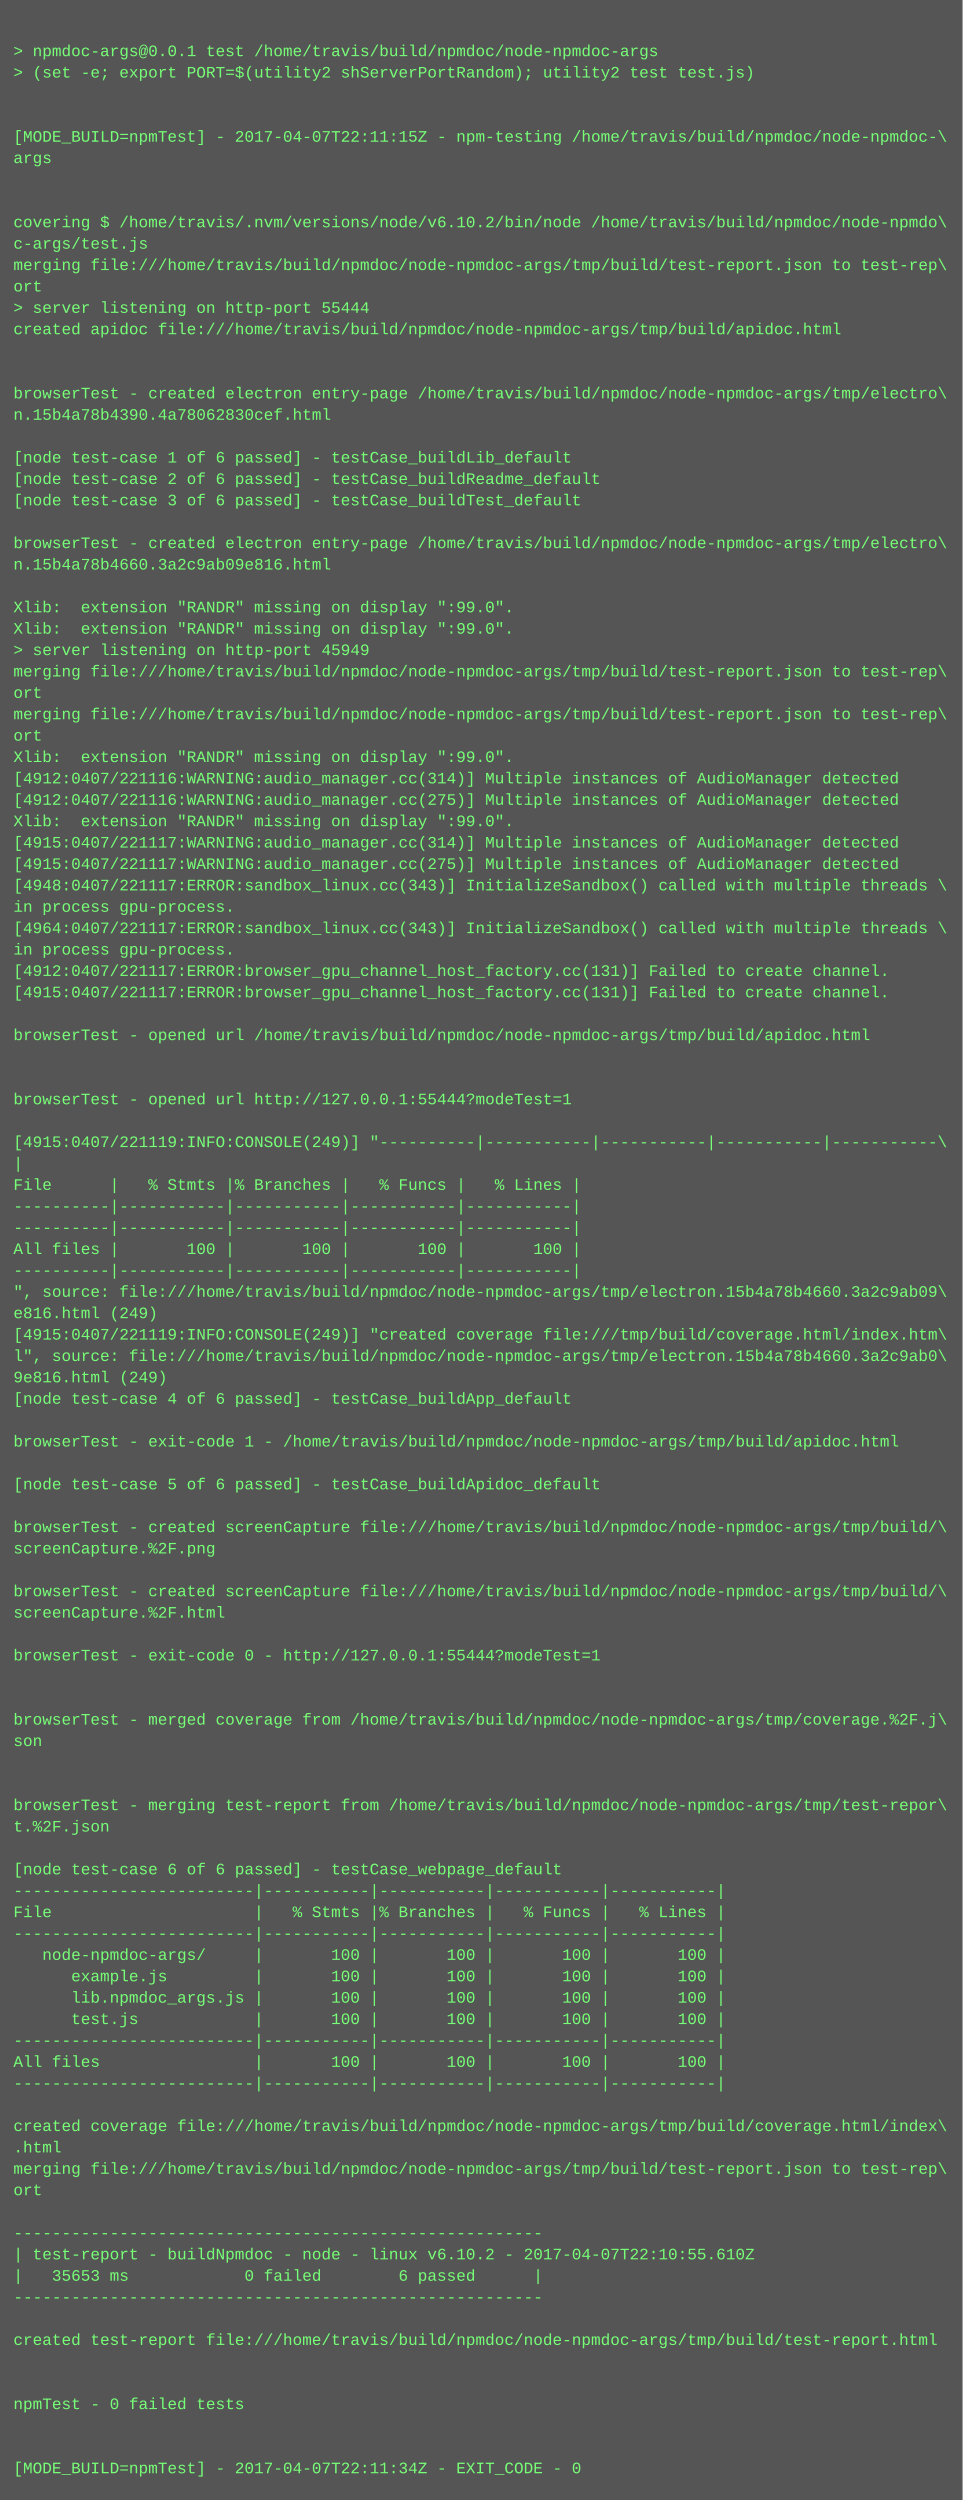
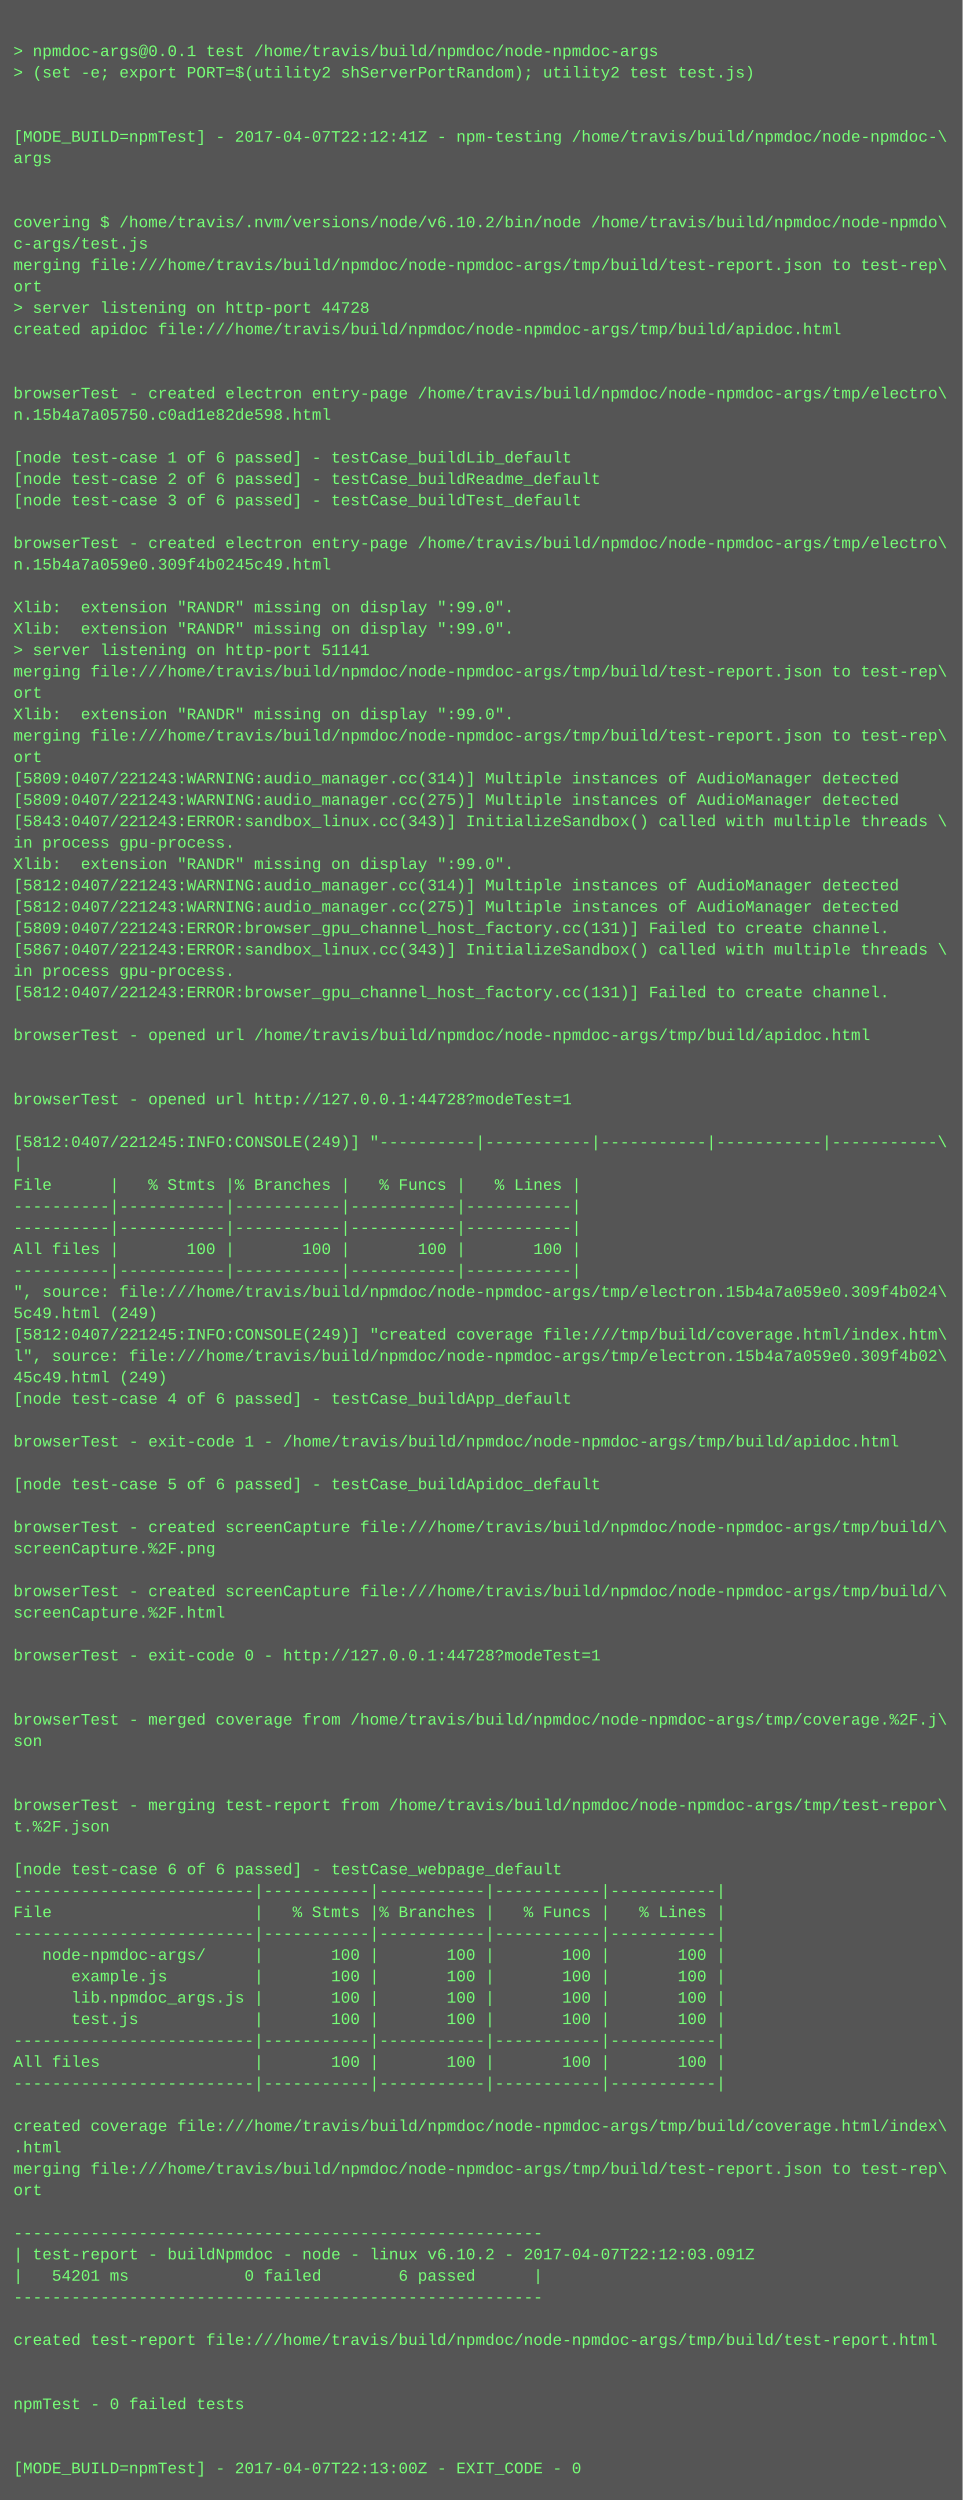
<svg xmlns="http://www.w3.org/2000/svg" height="1870" width="720">
  <rect height="1870" fill="#555" width="720" />
  <text fill="#7f7" font-family="Courier New" font-size="12" xml:space="preserve">
    <tspan x="10" y="26" />
    <tspan x="10" y="42">&gt; npmdoc-args@0.0.1 test /home/travis/build/npmdoc/node-npmdoc-args</tspan>
    <tspan x="10" y="58">&gt; (set -e; export PORT=$(utility2 shServerPortRandom); utility2 test test.js)</tspan>
    <tspan x="10" y="74" />
    <tspan x="10" y="90" />
-     <tspan x="10" y="106">[MODE_BUILD=npmTest] - 2017-04-07T22:11:15Z - npm-testing /home/travis/build/npmdoc/node-npmdoc-\</tspan>
+     <tspan x="10" y="106">[MODE_BUILD=npmTest] - 2017-04-07T22:12:41Z - npm-testing /home/travis/build/npmdoc/node-npmdoc-\</tspan>
    <tspan x="10" y="122">args</tspan>
    <tspan x="10" y="138" />
    <tspan x="10" y="154" />
    <tspan x="10" y="170">covering $ /home/travis/.nvm/versions/node/v6.10.2/bin/node /home/travis/build/npmdoc/node-npmdo\</tspan>
    <tspan x="10" y="186">c-args/test.js</tspan>
    <tspan x="10" y="202">merging file:///home/travis/build/npmdoc/node-npmdoc-args/tmp/build/test-report.json to test-rep\</tspan>
    <tspan x="10" y="218">ort</tspan>
-     <tspan x="10" y="234">&gt; server listening on http-port 55444</tspan>
+     <tspan x="10" y="234">&gt; server listening on http-port 44728</tspan>
    <tspan x="10" y="250">created apidoc file:///home/travis/build/npmdoc/node-npmdoc-args/tmp/build/apidoc.html</tspan>
    <tspan x="10" y="266" />
    <tspan x="10" y="282" />
    <tspan x="10" y="298">browserTest - created electron entry-page /home/travis/build/npmdoc/node-npmdoc-args/tmp/electro\</tspan>
-     <tspan x="10" y="314">n.15b4a78b4390.4a78062830cef.html</tspan>
+     <tspan x="10" y="314">n.15b4a7a05750.c0ad1e82de598.html</tspan>
    <tspan x="10" y="330" />
    <tspan x="10" y="346">[node test-case 1 of 6 passed] - testCase_buildLib_default</tspan>
    <tspan x="10" y="362">[node test-case 2 of 6 passed] - testCase_buildReadme_default</tspan>
    <tspan x="10" y="378">[node test-case 3 of 6 passed] - testCase_buildTest_default</tspan>
    <tspan x="10" y="394" />
    <tspan x="10" y="410">browserTest - created electron entry-page /home/travis/build/npmdoc/node-npmdoc-args/tmp/electro\</tspan>
-     <tspan x="10" y="426">n.15b4a78b4660.3a2c9ab09e816.html</tspan>
+     <tspan x="10" y="426">n.15b4a7a059e0.309f4b0245c49.html</tspan>
    <tspan x="10" y="442" />
    <tspan x="10" y="458">Xlib:  extension "RANDR" missing on display ":99.0".</tspan>
    <tspan x="10" y="474">Xlib:  extension "RANDR" missing on display ":99.0".</tspan>
-     <tspan x="10" y="490">&gt; server listening on http-port 45949</tspan>
+     <tspan x="10" y="490">&gt; server listening on http-port 51141</tspan>
    <tspan x="10" y="506">merging file:///home/travis/build/npmdoc/node-npmdoc-args/tmp/build/test-report.json to test-rep\</tspan>
    <tspan x="10" y="522">ort</tspan>
-     <tspan x="10" y="538">merging file:///home/travis/build/npmdoc/node-npmdoc-args/tmp/build/test-report.json to test-rep\</tspan>
-     <tspan x="10" y="554">ort</tspan>
-     <tspan x="10" y="570">Xlib:  extension "RANDR" missing on display ":99.0".</tspan>
-     <tspan x="10" y="586">[4912:0407/221116:WARNING:audio_manager.cc(314)] Multiple instances of AudioManager detected</tspan>
-     <tspan x="10" y="602">[4912:0407/221116:WARNING:audio_manager.cc(275)] Multiple instances of AudioManager detected</tspan>
-     <tspan x="10" y="618">Xlib:  extension "RANDR" missing on display ":99.0".</tspan>
-     <tspan x="10" y="634">[4915:0407/221117:WARNING:audio_manager.cc(314)] Multiple instances of AudioManager detected</tspan>
-     <tspan x="10" y="650">[4915:0407/221117:WARNING:audio_manager.cc(275)] Multiple instances of AudioManager detected</tspan>
-     <tspan x="10" y="666">[4948:0407/221117:ERROR:sandbox_linux.cc(343)] InitializeSandbox() called with multiple threads \</tspan>
-     <tspan x="10" y="682">in process gpu-process. </tspan>
-     <tspan x="10" y="698">[4964:0407/221117:ERROR:sandbox_linux.cc(343)] InitializeSandbox() called with multiple threads \</tspan>
-     <tspan x="10" y="714">in process gpu-process. </tspan>
-     <tspan x="10" y="730">[4912:0407/221117:ERROR:browser_gpu_channel_host_factory.cc(131)] Failed to create channel.</tspan>
-     <tspan x="10" y="746">[4915:0407/221117:ERROR:browser_gpu_channel_host_factory.cc(131)] Failed to create channel.</tspan>
+     <tspan x="10" y="538">Xlib:  extension "RANDR" missing on display ":99.0".</tspan>
+     <tspan x="10" y="554">merging file:///home/travis/build/npmdoc/node-npmdoc-args/tmp/build/test-report.json to test-rep\</tspan>
+     <tspan x="10" y="570">ort</tspan>
+     <tspan x="10" y="586">[5809:0407/221243:WARNING:audio_manager.cc(314)] Multiple instances of AudioManager detected</tspan>
+     <tspan x="10" y="602">[5809:0407/221243:WARNING:audio_manager.cc(275)] Multiple instances of AudioManager detected</tspan>
+     <tspan x="10" y="618">[5843:0407/221243:ERROR:sandbox_linux.cc(343)] InitializeSandbox() called with multiple threads \</tspan>
+     <tspan x="10" y="634">in process gpu-process. </tspan>
+     <tspan x="10" y="650">Xlib:  extension "RANDR" missing on display ":99.0".</tspan>
+     <tspan x="10" y="666">[5812:0407/221243:WARNING:audio_manager.cc(314)] Multiple instances of AudioManager detected</tspan>
+     <tspan x="10" y="682">[5812:0407/221243:WARNING:audio_manager.cc(275)] Multiple instances of AudioManager detected</tspan>
+     <tspan x="10" y="698">[5809:0407/221243:ERROR:browser_gpu_channel_host_factory.cc(131)] Failed to create channel.</tspan>
+     <tspan x="10" y="714">[5867:0407/221243:ERROR:sandbox_linux.cc(343)] InitializeSandbox() called with multiple threads \</tspan>
+     <tspan x="10" y="730">in process gpu-process. </tspan>
+     <tspan x="10" y="746">[5812:0407/221243:ERROR:browser_gpu_channel_host_factory.cc(131)] Failed to create channel.</tspan>
    <tspan x="10" y="762" />
    <tspan x="10" y="778">browserTest - opened url /home/travis/build/npmdoc/node-npmdoc-args/tmp/build/apidoc.html</tspan>
    <tspan x="10" y="794" />
    <tspan x="10" y="810" />
-     <tspan x="10" y="826">browserTest - opened url http://127.0.0.1:55444?modeTest=1</tspan>
+     <tspan x="10" y="826">browserTest - opened url http://127.0.0.1:44728?modeTest=1</tspan>
    <tspan x="10" y="842" />
-     <tspan x="10" y="858">[4915:0407/221119:INFO:CONSOLE(249)] "----------|-----------|-----------|-----------|-----------\</tspan>
+     <tspan x="10" y="858">[5812:0407/221245:INFO:CONSOLE(249)] "----------|-----------|-----------|-----------|-----------\</tspan>
    <tspan x="10" y="874">|</tspan>
    <tspan x="10" y="890">File      |   % Stmts |% Branches |   % Funcs |   % Lines |</tspan>
    <tspan x="10" y="906">----------|-----------|-----------|-----------|-----------|</tspan>
    <tspan x="10" y="922">----------|-----------|-----------|-----------|-----------|</tspan>
    <tspan x="10" y="938">All files |       100 |       100 |       100 |       100 |</tspan>
    <tspan x="10" y="954">----------|-----------|-----------|-----------|-----------|</tspan>
-     <tspan x="10" y="970">", source: file:///home/travis/build/npmdoc/node-npmdoc-args/tmp/electron.15b4a78b4660.3a2c9ab09\</tspan>
-     <tspan x="10" y="986">e816.html (249)</tspan>
-     <tspan x="10" y="1002">[4915:0407/221119:INFO:CONSOLE(249)] "created coverage file:///tmp/build/coverage.html/index.htm\</tspan>
-     <tspan x="10" y="1018">l", source: file:///home/travis/build/npmdoc/node-npmdoc-args/tmp/electron.15b4a78b4660.3a2c9ab0\</tspan>
-     <tspan x="10" y="1034">9e816.html (249)</tspan>
+     <tspan x="10" y="970">", source: file:///home/travis/build/npmdoc/node-npmdoc-args/tmp/electron.15b4a7a059e0.309f4b024\</tspan>
+     <tspan x="10" y="986">5c49.html (249)</tspan>
+     <tspan x="10" y="1002">[5812:0407/221245:INFO:CONSOLE(249)] "created coverage file:///tmp/build/coverage.html/index.htm\</tspan>
+     <tspan x="10" y="1018">l", source: file:///home/travis/build/npmdoc/node-npmdoc-args/tmp/electron.15b4a7a059e0.309f4b02\</tspan>
+     <tspan x="10" y="1034">45c49.html (249)</tspan>
    <tspan x="10" y="1050">[node test-case 4 of 6 passed] - testCase_buildApp_default</tspan>
    <tspan x="10" y="1066" />
    <tspan x="10" y="1082">browserTest - exit-code 1 - /home/travis/build/npmdoc/node-npmdoc-args/tmp/build/apidoc.html</tspan>
    <tspan x="10" y="1098" />
    <tspan x="10" y="1114">[node test-case 5 of 6 passed] - testCase_buildApidoc_default</tspan>
    <tspan x="10" y="1130" />
    <tspan x="10" y="1146">browserTest - created screenCapture file:///home/travis/build/npmdoc/node-npmdoc-args/tmp/build/\</tspan>
    <tspan x="10" y="1162">screenCapture.%2F.png</tspan>
    <tspan x="10" y="1178" />
    <tspan x="10" y="1194">browserTest - created screenCapture file:///home/travis/build/npmdoc/node-npmdoc-args/tmp/build/\</tspan>
    <tspan x="10" y="1210">screenCapture.%2F.html</tspan>
    <tspan x="10" y="1226" />
-     <tspan x="10" y="1242">browserTest - exit-code 0 - http://127.0.0.1:55444?modeTest=1</tspan>
+     <tspan x="10" y="1242">browserTest - exit-code 0 - http://127.0.0.1:44728?modeTest=1</tspan>
    <tspan x="10" y="1258" />
    <tspan x="10" y="1274" />
    <tspan x="10" y="1290">browserTest - merged coverage from /home/travis/build/npmdoc/node-npmdoc-args/tmp/coverage.%2F.j\</tspan>
    <tspan x="10" y="1306">son</tspan>
    <tspan x="10" y="1322" />
    <tspan x="10" y="1338" />
    <tspan x="10" y="1354">browserTest - merging test-report from /home/travis/build/npmdoc/node-npmdoc-args/tmp/test-repor\</tspan>
    <tspan x="10" y="1370">t.%2F.json</tspan>
    <tspan x="10" y="1386" />
    <tspan x="10" y="1402">[node test-case 6 of 6 passed] - testCase_webpage_default</tspan>
    <tspan x="10" y="1418">-------------------------|-----------|-----------|-----------|-----------|</tspan>
    <tspan x="10" y="1434">File                     |   % Stmts |% Branches |   % Funcs |   % Lines |</tspan>
    <tspan x="10" y="1450">-------------------------|-----------|-----------|-----------|-----------|</tspan>
    <tspan x="10" y="1466">   node-npmdoc-args/     |       100 |       100 |       100 |       100 |</tspan>
    <tspan x="10" y="1482">      example.js         |       100 |       100 |       100 |       100 |</tspan>
    <tspan x="10" y="1498">      lib.npmdoc_args.js |       100 |       100 |       100 |       100 |</tspan>
    <tspan x="10" y="1514">      test.js            |       100 |       100 |       100 |       100 |</tspan>
    <tspan x="10" y="1530">-------------------------|-----------|-----------|-----------|-----------|</tspan>
    <tspan x="10" y="1546">All files                |       100 |       100 |       100 |       100 |</tspan>
    <tspan x="10" y="1562">-------------------------|-----------|-----------|-----------|-----------|</tspan>
    <tspan x="10" y="1578" />
    <tspan x="10" y="1594">created coverage file:///home/travis/build/npmdoc/node-npmdoc-args/tmp/build/coverage.html/index\</tspan>
    <tspan x="10" y="1610">.html</tspan>
    <tspan x="10" y="1626">merging file:///home/travis/build/npmdoc/node-npmdoc-args/tmp/build/test-report.json to test-rep\</tspan>
    <tspan x="10" y="1642">ort</tspan>
    <tspan x="10" y="1658" />
    <tspan x="10" y="1674">-------------------------------------------------------</tspan>
-     <tspan x="10" y="1690">| test-report - buildNpmdoc - node - linux v6.10.2 - 2017-04-07T22:10:55.610Z</tspan>
-     <tspan x="10" y="1706">|   35653 ms            0 failed        6 passed      |</tspan>
+     <tspan x="10" y="1690">| test-report - buildNpmdoc - node - linux v6.10.2 - 2017-04-07T22:12:03.091Z</tspan>
+     <tspan x="10" y="1706">|   54201 ms            0 failed        6 passed      |</tspan>
    <tspan x="10" y="1722">-------------------------------------------------------</tspan>
    <tspan x="10" y="1738" />
    <tspan x="10" y="1754">created test-report file:///home/travis/build/npmdoc/node-npmdoc-args/tmp/build/test-report.html</tspan>
    <tspan x="10" y="1770" />
    <tspan x="10" y="1786" />
    <tspan x="10" y="1802">npmTest - 0 failed tests</tspan>
    <tspan x="10" y="1818" />
    <tspan x="10" y="1834" />
-     <tspan x="10" y="1850">[MODE_BUILD=npmTest] - 2017-04-07T22:11:34Z - EXIT_CODE - 0</tspan>
+     <tspan x="10" y="1850">[MODE_BUILD=npmTest] - 2017-04-07T22:13:00Z - EXIT_CODE - 0</tspan>
  </text>
</svg>
